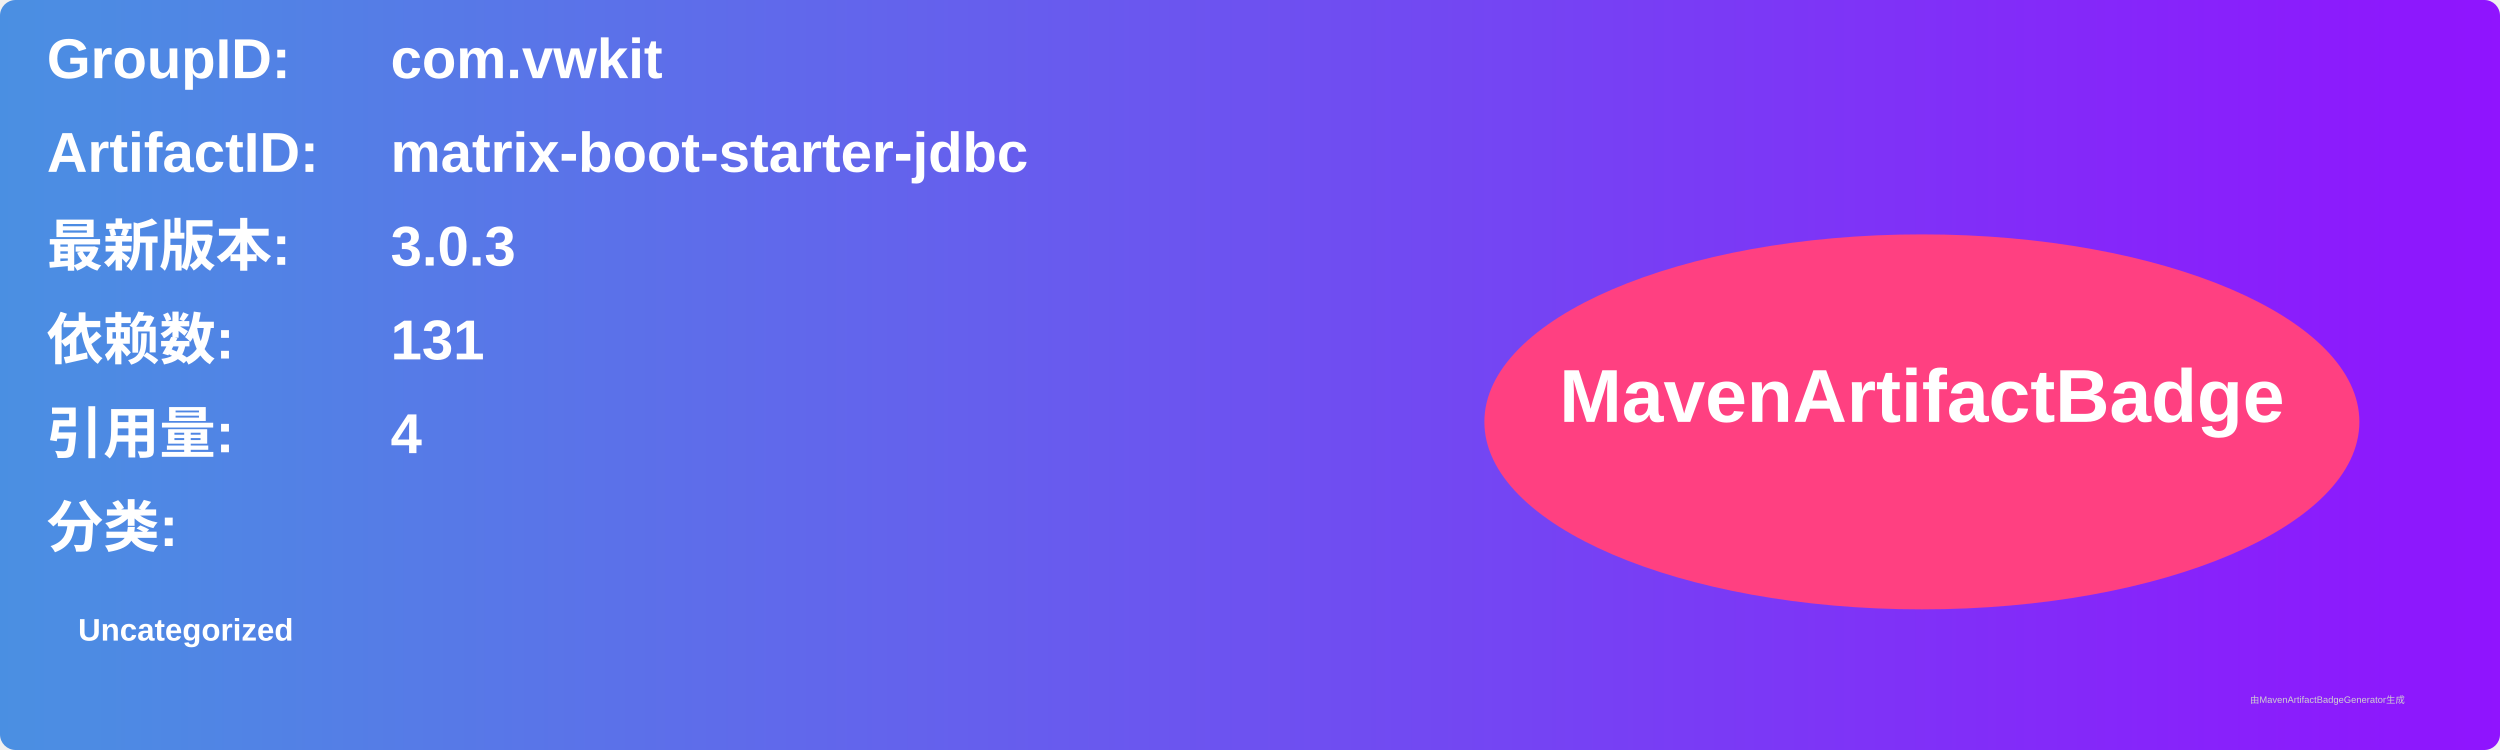
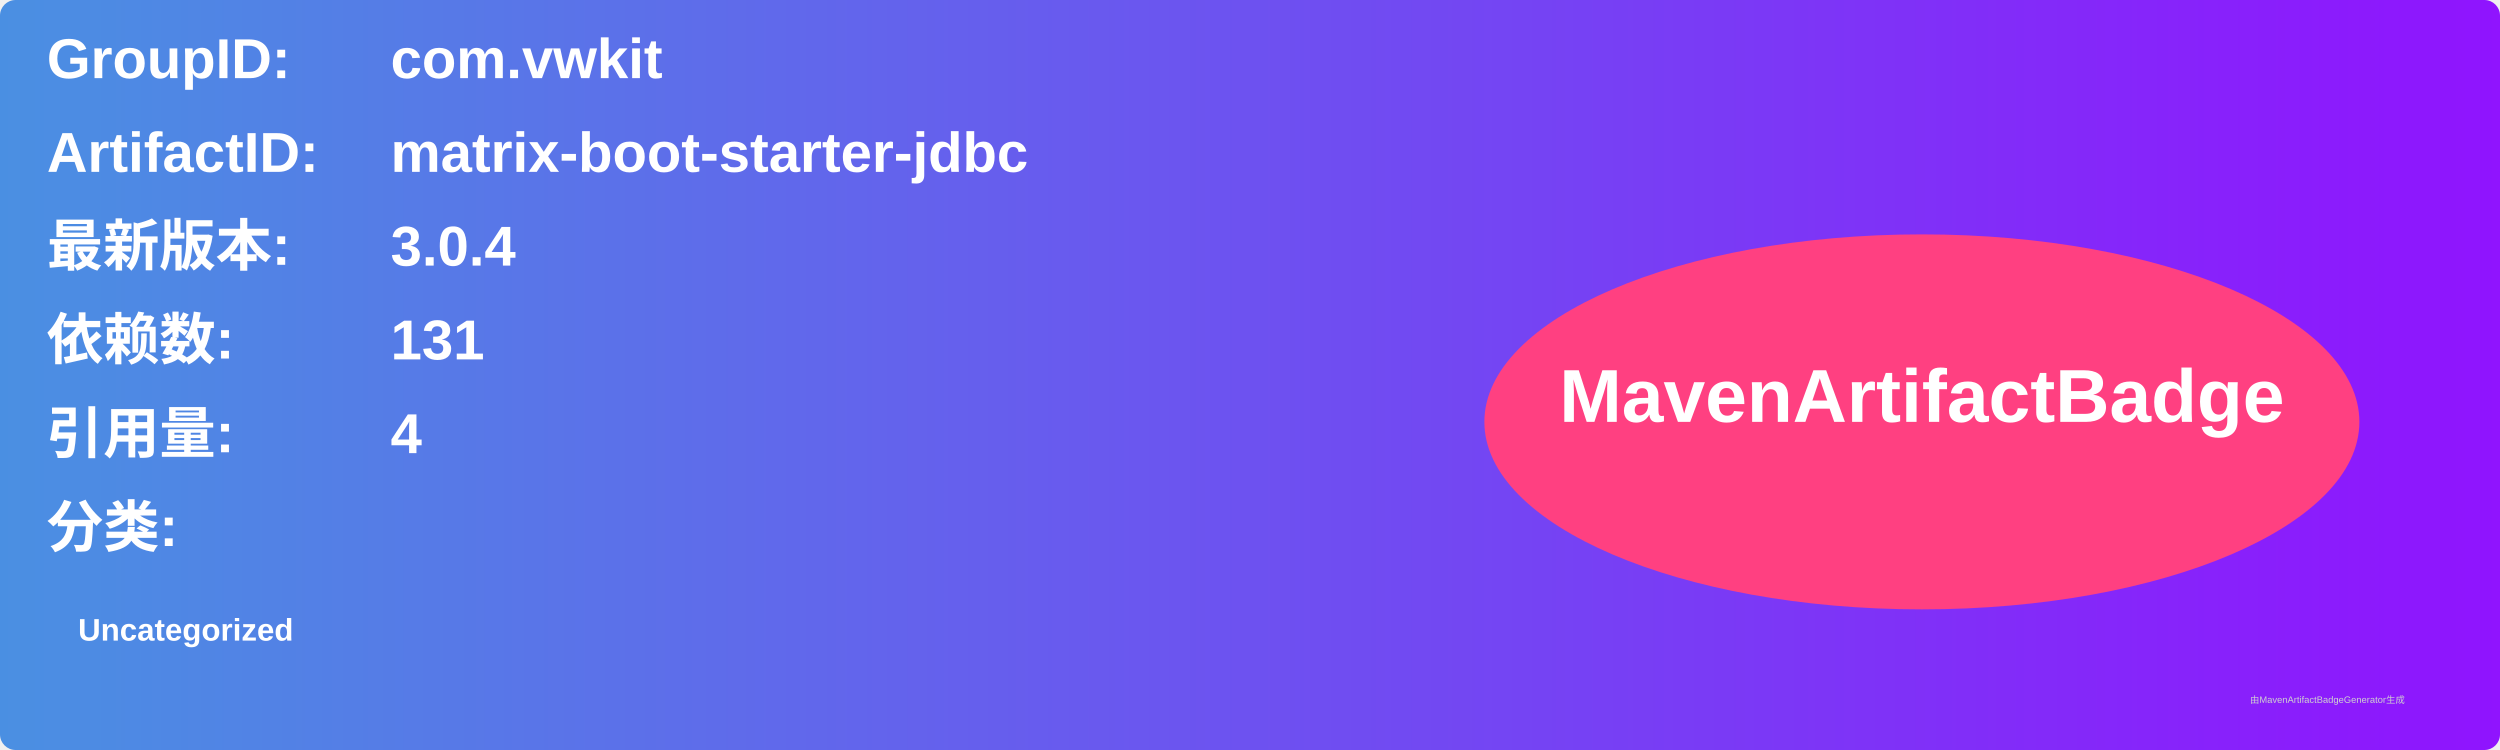
<svg xmlns="http://www.w3.org/2000/svg" width="800" height="240" viewBox="0 0 800 240">
  <linearGradient id="grad" x1="0%" y1="0%" x2="100%" y2="0%">
    <stop offset="0%" stop-color="#4a90e2" />
    <stop offset="100%" stop-color="#9013fe" />
  </linearGradient>
  <rect width="100%" height="100%" rx="5" ry="5" fill="url(#grad)" />
  <g transform="translate(15, 15)">
    <text x="0" y="10" font-family="Arial" font-size="18" fill="white" font-weight="bold" width="260">GroupID:</text>
    <text x="110" y="10" font-family="Arial" font-size="18" fill="white" font-weight="bold" width="460">com.vwkit</text>
    <text x="0" y="40" font-family="Arial" font-size="18" fill="white" font-weight="bold" width="260">ArtifactID:</text>
    <text x="110" y="40" font-family="Arial" font-size="18" fill="white" font-weight="bold" width="460">matrix-boot-starter-jdbc</text>
    <text x="0" y="70" font-family="Arial" font-size="18" fill="white" font-weight="bold">最新版本:</text>
    <text x="110" y="70" font-family="Arial" font-size="18" fill="white" font-weight="bold">
-       <tspan font-weight="bold">3.0.3</tspan>
+       <tspan font-weight="bold">3.0.4</tspan>
    </text>
    <text x="0" y="100" font-family="Arial" font-size="18" fill="white" font-weight="bold">依赖数: </text>
    <text x="110" y="100" font-family="Arial" font-size="18" fill="white">
      <tspan font-weight="bold">131</tspan>
    </text>
    <text x="0" y="130" font-family="Arial" font-size="18" fill="white" font-weight="bold">引用量: </text>
    <text x="110" y="130" font-family="Arial" font-size="18" fill="white">
      <tspan font-weight="bold">4</tspan>
    </text>
    <text x="0" y="160" font-family="Arial" font-size="18" fill="white" font-weight="bold">分类:</text>
    <text x="10" y="190" font-family="Arial" font-size="10" fill="white">
      <tspan font-weight="bold">Uncategorized</tspan>
    </text>
    <ellipse cx="600" cy="120" rx="140" ry="60" fill="#ff4081" />
    <text x="600" y="120" text-anchor="middle" font-family="Arial" font-size="24" fill="white" font-weight="bold">MavenArtifactBadge</text>
  </g>
  <text x="720" y="225" font-family="Arial" font-size="3" fill="#d0d0d0">由MavenArtifactBadgeGenerator生成</text>
</svg>
